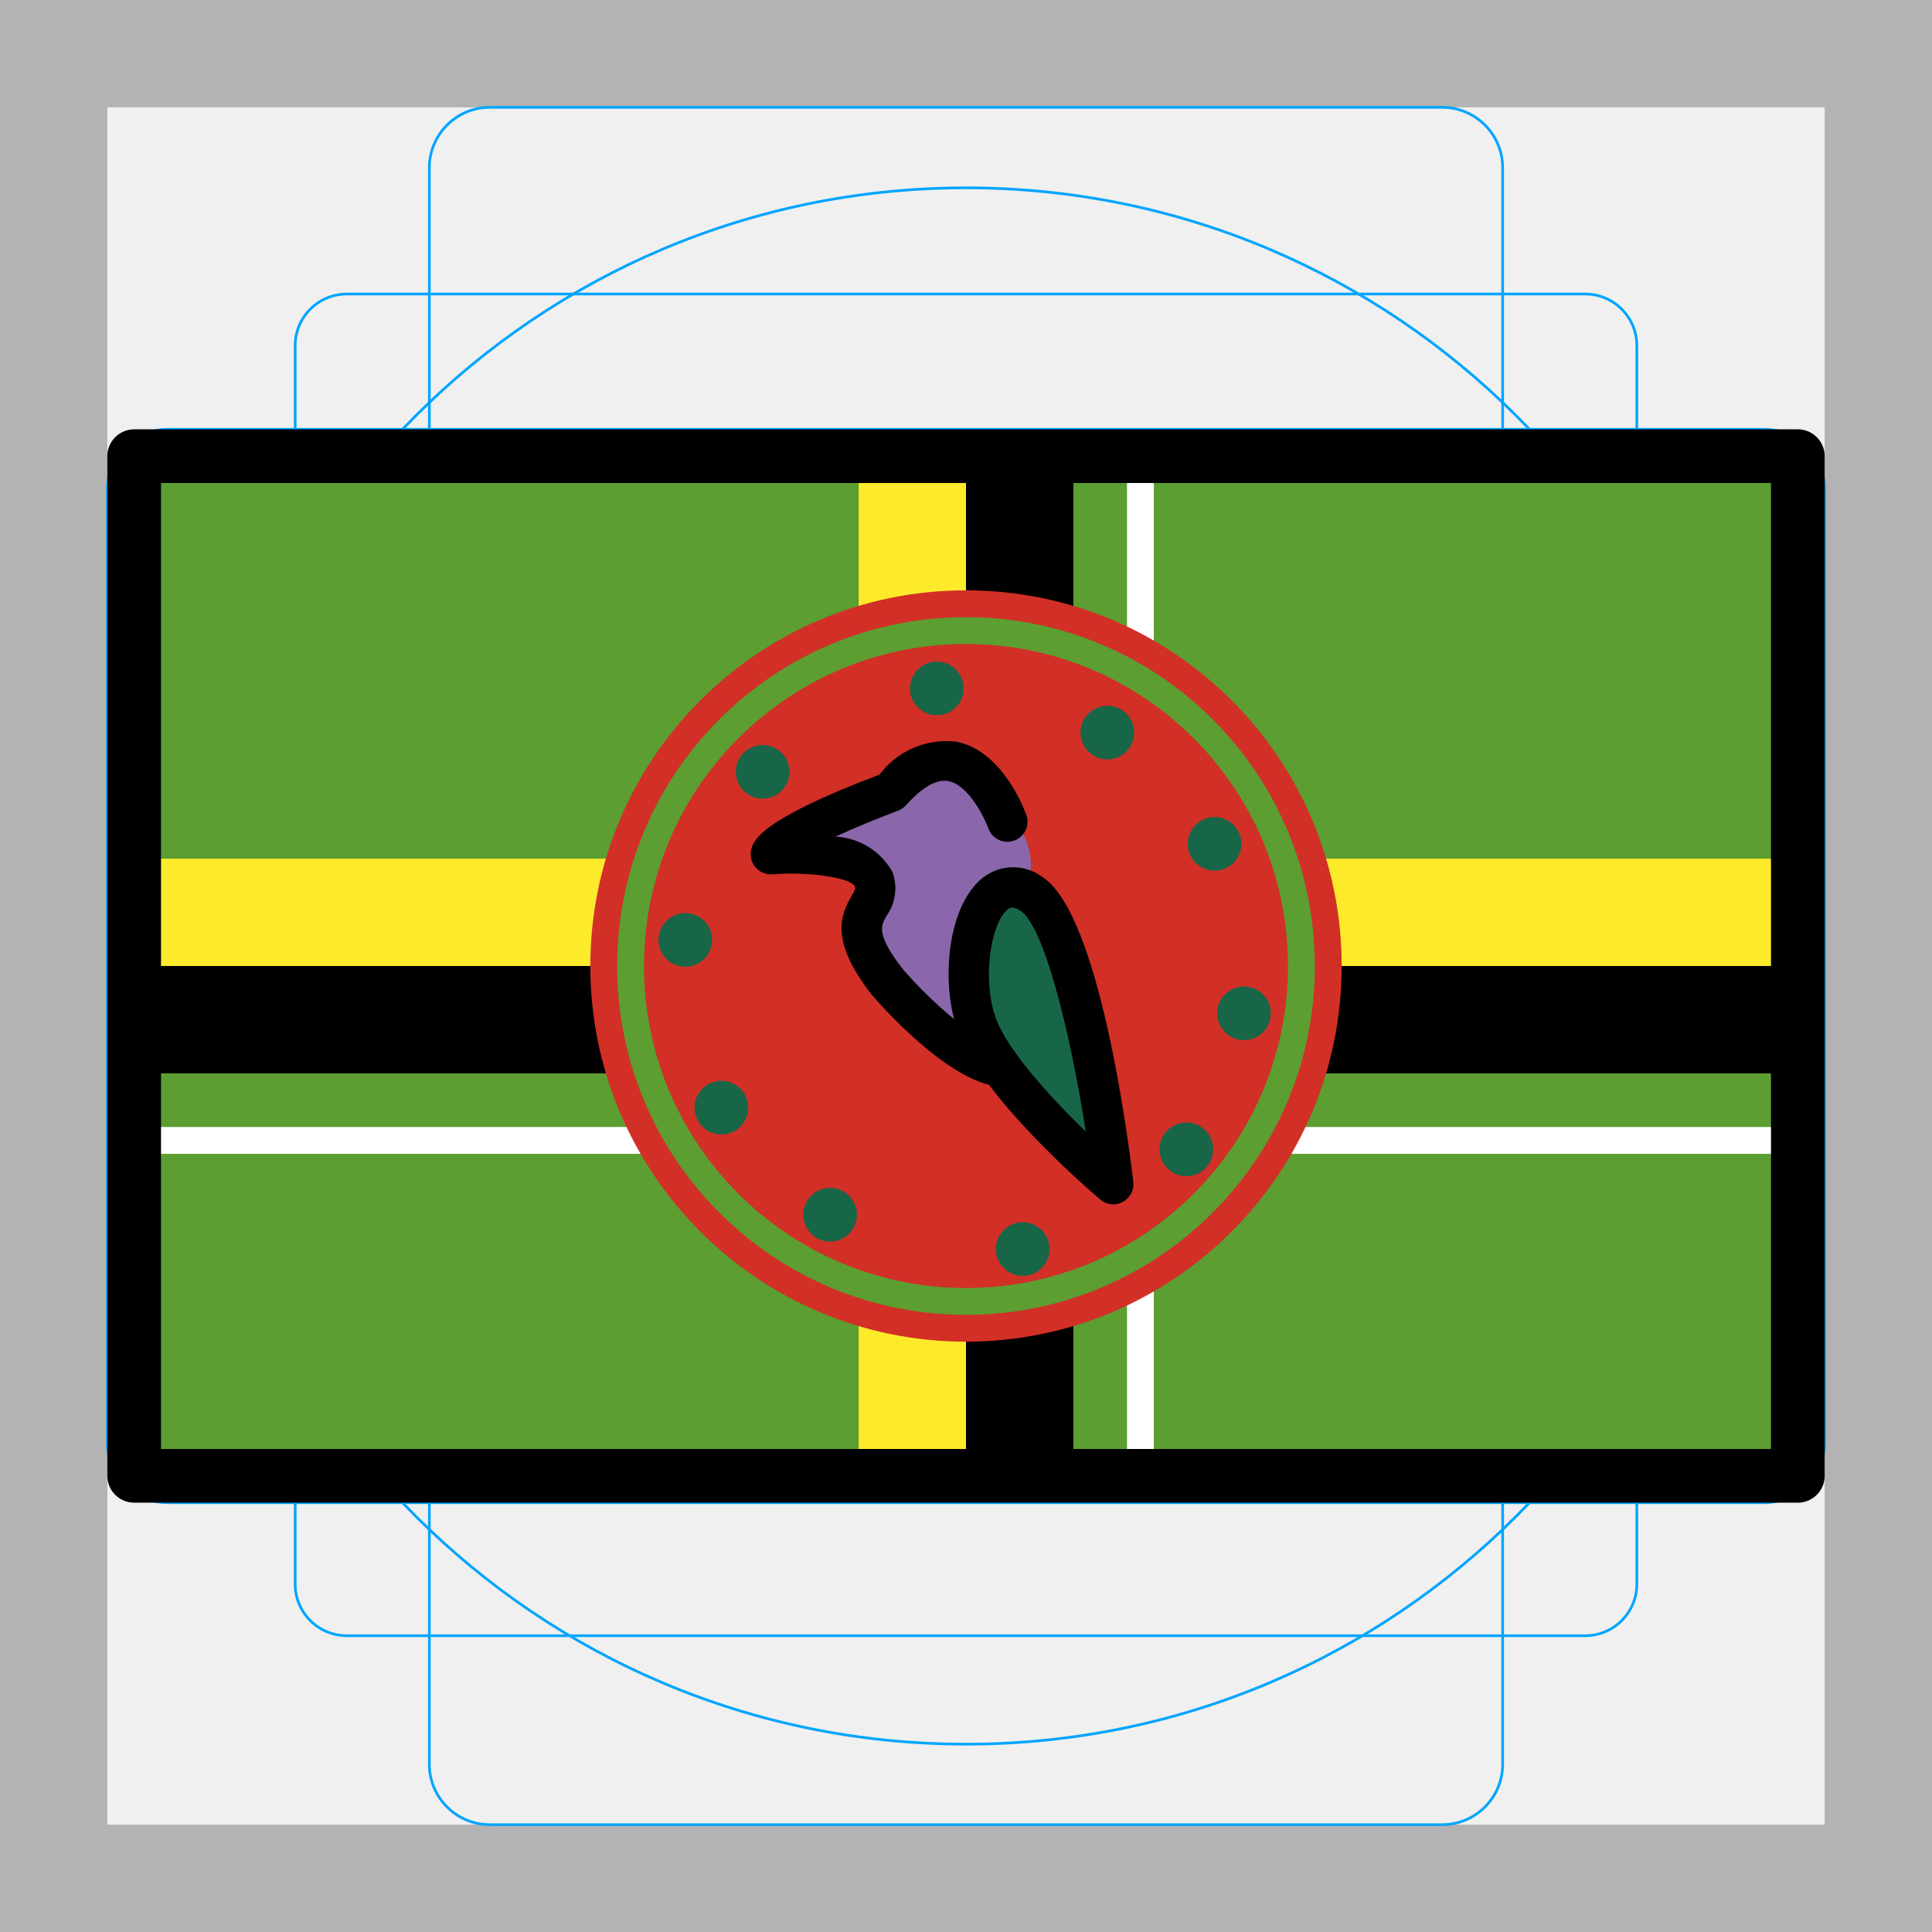
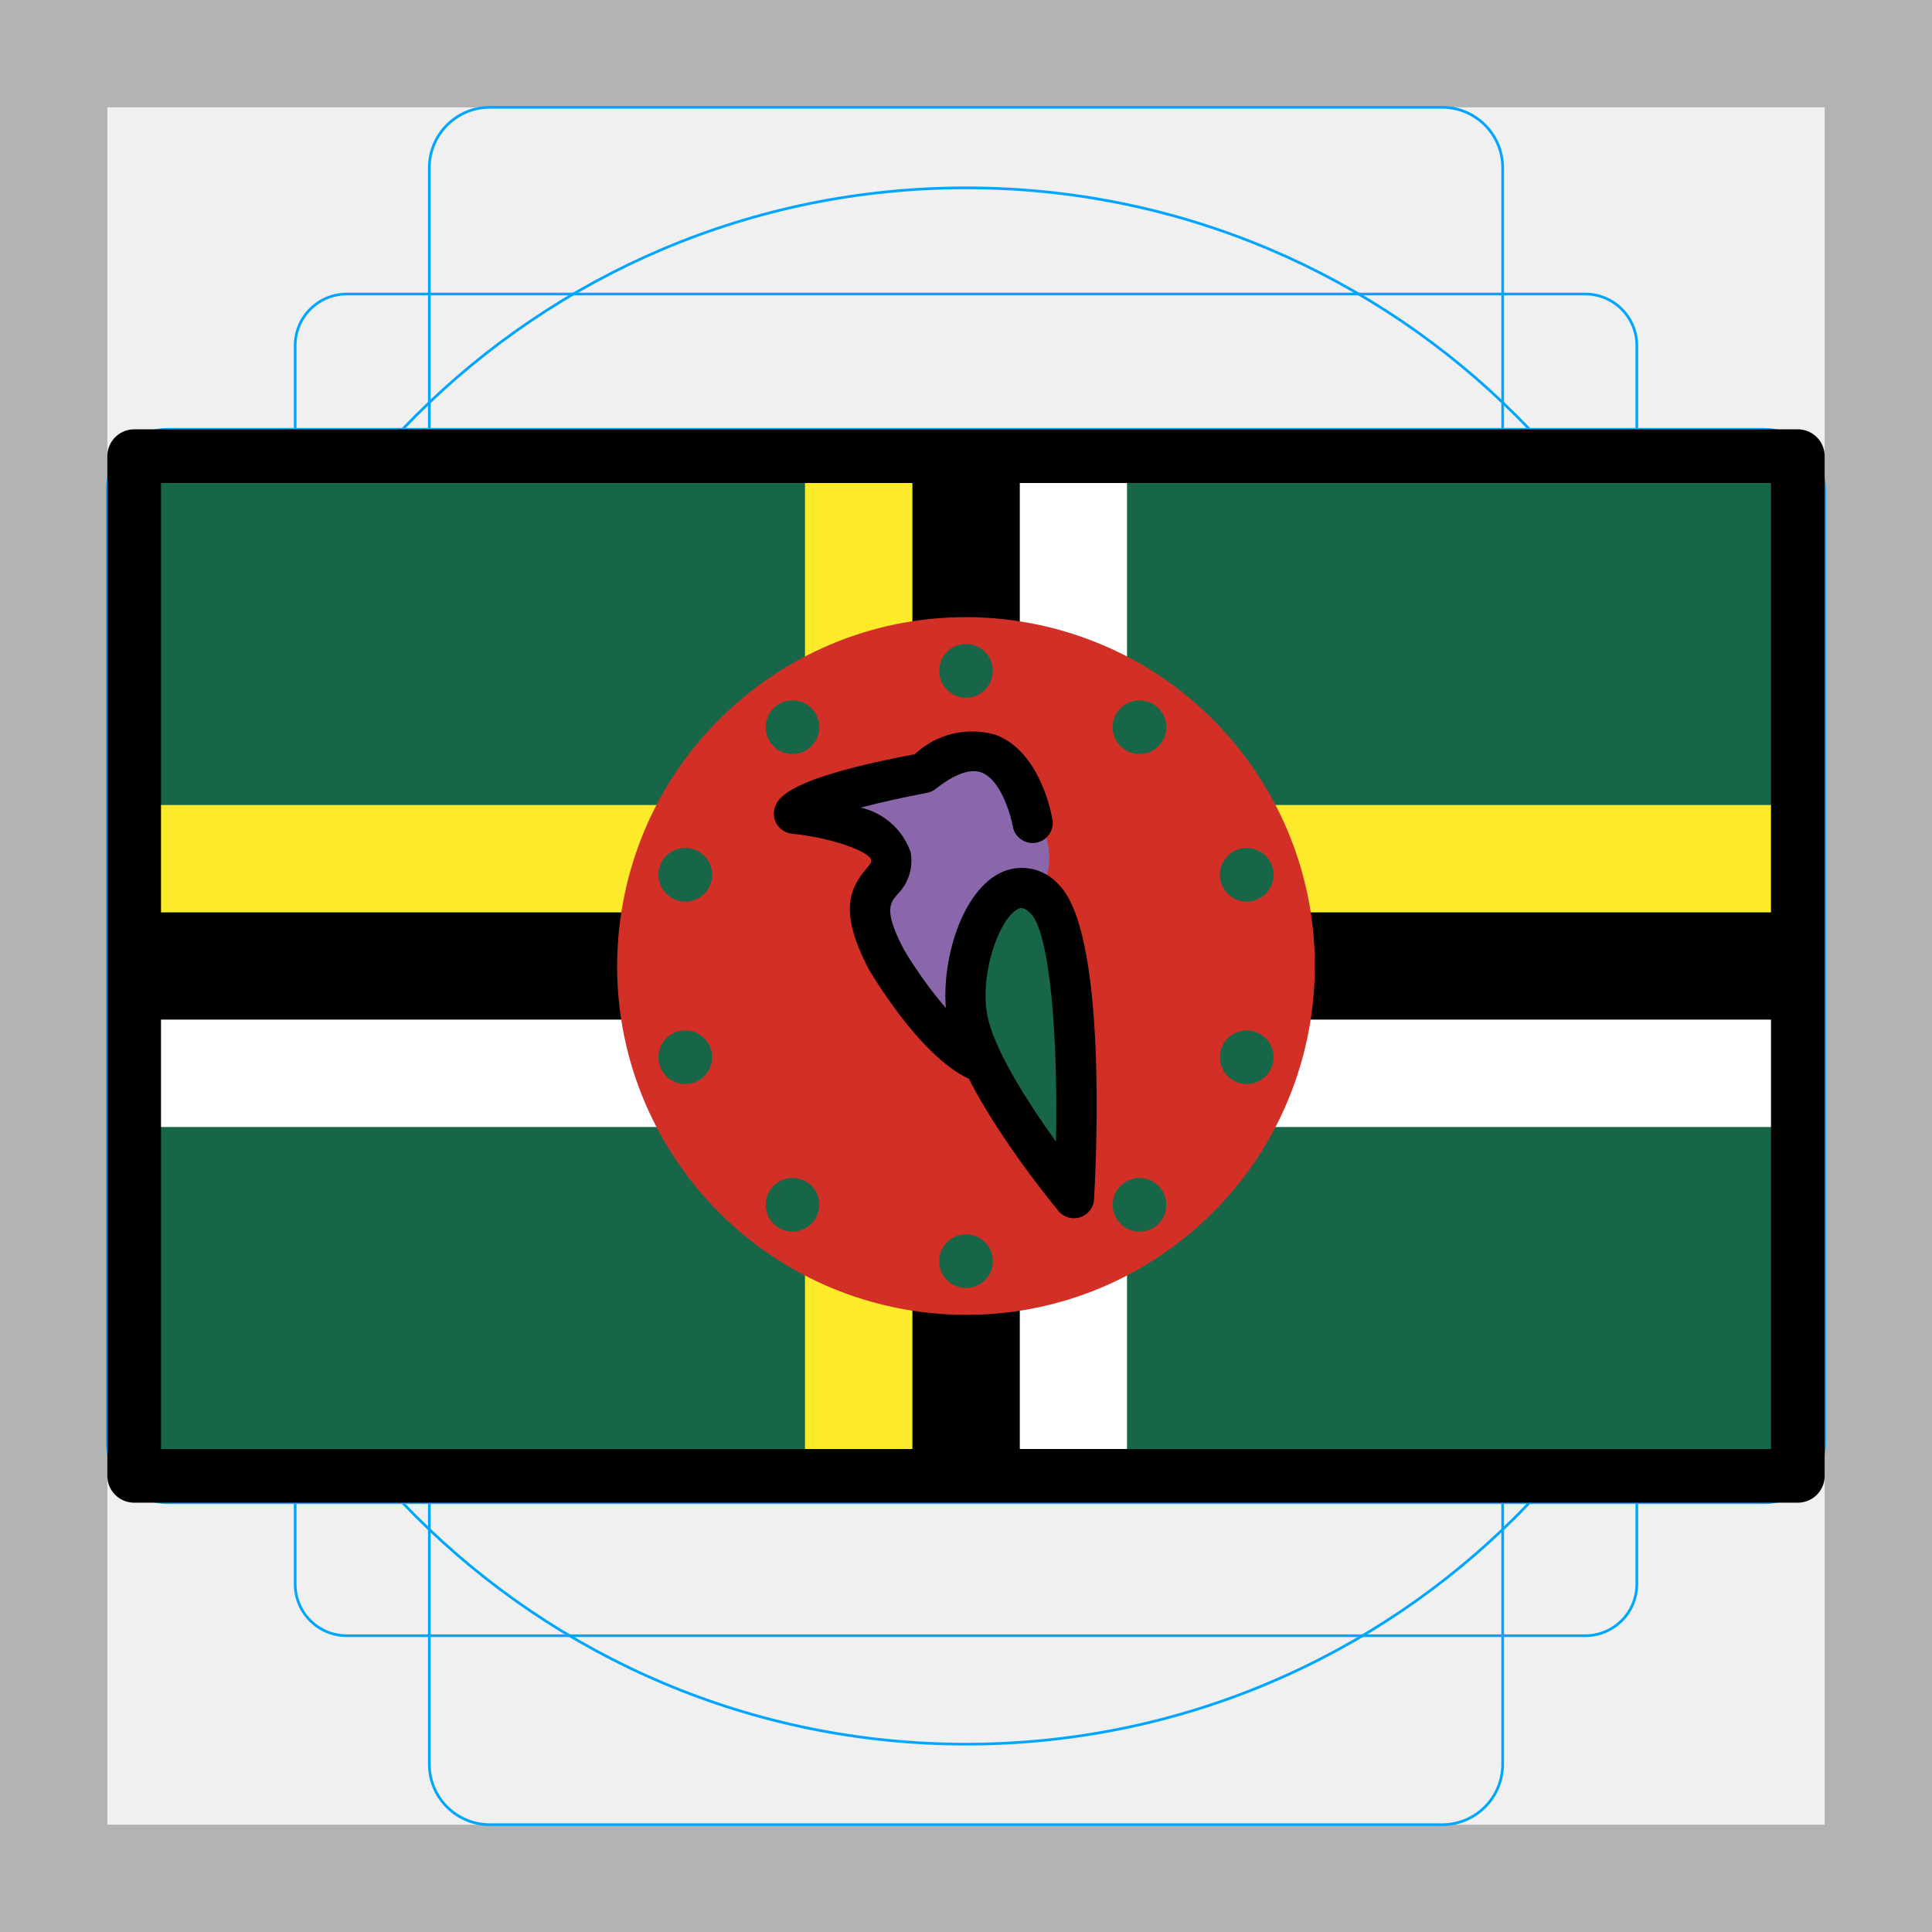
- <svg xmlns="http://www.w3.org/2000/svg" id="emoji" viewBox="0 0 72 72">
+ <svg xmlns="http://www.w3.org/2000/svg" version="1.1" viewBox="0 0 72 72" id="emoji">
  <g id="grid">
-     <path d="M68,4V68H4V4H68m4-4H0V72H72V0Z" fill="#b3b3b3" />
-     <path d="M12.923,10.958H59.077A1.923,1.923,0,0,1,61,12.881V59.035a1.923,1.923,0,0,1-1.923,1.923H12.923A1.923,1.923,0,0,1,11,59.035V12.881A1.923,1.923,0,0,1,12.923,10.958Z" fill="none" stroke="#00a5ff" stroke-miterlimit="10" stroke-width="0.1" />
-     <rect x="16" y="4" width="40" height="64" rx="2.254" ry="2.254" fill="none" stroke="#00a5ff" stroke-miterlimit="10" stroke-width="0.1" />
-     <rect x="16" y="4" width="40" height="64" rx="2.254" ry="2.254" transform="translate(72) rotate(90)" fill="none" stroke="#00a5ff" stroke-miterlimit="10" stroke-width="0.1" />
-     <circle cx="36" cy="36" r="29" fill="none" stroke="#00a5ff" stroke-miterlimit="10" stroke-width="0.1" />
+     <path id="path2" fill="#b3b3b3" d="M68,4V68H4V4H68m4-4H0V72H72V0Z" />
+     <path id="path4" stroke-width="0.1" stroke-miterlimit="10" stroke="#00a5ff" fill="none" d="M12.923,10.958H59.077A1.923,1.923,0,0,1,61,12.881V59.035a1.923,1.923,0,0,1-1.923,1.923H12.923A1.923,1.923,0,0,1,11,59.035V12.881A1.923,1.923,0,0,1,12.923,10.958Z" />
+     <rect id="rect6" stroke-width="0.1" stroke-miterlimit="10" stroke="#00a5ff" fill="none" ry="2.254" rx="2.254" height="64" width="40" y="4" x="16" />
+     <rect id="rect8" stroke-width="0.1" stroke-miterlimit="10" stroke="#00a5ff" fill="none" transform="translate(72) rotate(90)" ry="2.254" rx="2.254" height="64" width="40" y="4" x="16" />
+     <circle id="circle10" stroke-width="0.1" stroke-miterlimit="10" stroke="#00a5ff" fill="none" r="29" cy="36" cx="36" />
  </g>
  <g id="color">
-     <rect x="5" y="17" width="62" height="38" fill="#5c9e31" />
-     <rect x="42" y="17" width="1" height="38" fill="#fff" />
-     <rect x="5" y="36" width="62" height="4" />
-     <rect x="5" y="42" width="62" height="1" fill="#fff" />
-     <rect x="5" y="32" width="62" height="4" fill="#fcea2b" />
-     <rect x="36" y="17" width="4" height="38" />
-     <rect x="32" y="17" width="4" height="38" fill="#fcea2b" />
-     <circle cx="36" cy="36" r="14" fill="#d22f27" />
-     <circle cx="36" cy="36" r="12.5" fill="none" stroke="#5c9e31" stroke-linecap="round" stroke-linejoin="round" />
-     <g>
-       <path d="M36.367,34.956A5.1,5.1,0,0,0,39.281,38.46a.257.257,0,0,0,.353-.109.183.183,0,0,0-.086-.293h0a4.81,4.81,0,0,1-2.693-3.141h0a.226.226,0,0,0-.241-.166A.232.232,0,0,0,36.367,34.956Z" />
-       <path d="M38.913,36.747l-.054-.071c-.467-.629-1.104-1.072-1.594-1.67-.477-.583.272-1.472.828-1.94.65-.547.205-1.949-.239-2.428L36,29s-1-1-3.479.818c0,0-3.337,1.458-3.521,2.182,0,0,2.515-1.188,3,0s-1.088,1.917,1.052,4.577c0,0,1.885,2.682,3.666,2.854a6.2,6.2,0,0,1,2.577-.025C38.975,38.865,39.106,37.344,38.913,36.747Z" fill="#8967aa" />
-       <path d="M37.318,40.503c-.025,0-.049-.001-.073-.003-1.942-.188-4.48-3.105-4.763-3.437-1.52-1.959-1.198-2.894-.74-3.686.148-.256.145-.264.112-.349-.124-.291-1.587-.559-3.071-.445a.764.764,0,0,1-.631-.265.747.747,0,0,1-.153-.667c.075-.299.274-1.086,4.774-2.78a3.116,3.116,0,0,1,2.864-1.232c1.717.337,2.53,2.504,2.617,2.749a.75.75,0,0,1-1.413.502c-.149-.415-.745-1.635-1.495-1.781-.549-.109-1.164.43-1.582.899a.746.746,0,0,1-.298.204c-.773.289-1.612.636-2.33.965a2.579,2.579,0,0,1,2.119,1.312,1.759,1.759,0,0,1-.215,1.639c-.215.372-.4.692.606,1.989.964,1.128,2.785,2.797,3.744,2.89a.75.75,0,0,1-.071,1.497ZM29.39,32.161Z" />
-       <g>
-         <path d="M36.393,38.028c-.723-2.361.367-6.065,2.232-4.736s2.67,10.9,2.67,10.9S37.115,40.389,36.393,38.028Z" fill="#186648" />
-         <path d="M41.488,44.881a.75.75,0,0,1-.486-.179c-.456-.388-4.484-3.865-5.328-6.324v-.001c-.631-1.84-.351-4.659.969-5.679a1.825,1.825,0,0,1,2.228.002c2.092,1.387,3.168,9.691,3.363,11.342a.75.75,0,0,1-.745.838Zm-4.396-6.99c.416,1.21,2.031,2.979,3.372,4.283-.597-3.845-1.575-7.662-2.423-8.224-.303-.201-.405-.122-.481-.065-.621.48-.967,2.549-.467,4.005Z" />
+     <rect fill="#5c9e31" style="fill:#186648;fill-opacity:1" id="rect13" height="38" width="62" y="17" x="5" />
+     <rect style="fill:#ffffff;stroke-width:2" id="rect15" height="38" width="4" y="17" x="38" />
+     <rect id="rect17" height="4" width="62" y="34" x="5" />
+     <rect style="fill:#ffffff;stroke-width:2" id="rect19" height="4" width="62" y="38" x="5" />
+     <rect style="fill:#fcea2b" id="rect21" height="4" width="62" y="30" x="5" />
+     <rect id="rect23" height="38" width="4" y="17" x="34" />
+     <rect style="fill:#fcea2b" id="rect25" height="38" width="4" y="17" x="30" />
+     <circle transform="rotate(-36)" r="13" style="fill:#d22f27;stroke-width:0.929" id="circle27" cy="50.285" cx="7.964" />
+     <g id="g63">
+       <path id="path31" d="M36.367,34.956A5.1,5.1,0,0,0,39.281,38.46a.257.257,0,0,0,.353-.109.183.183,0,0,0-.086-.293h0a4.81,4.81,0,0,1-2.693-3.141h0a.226.226,0,0,0-.241-.166A.232.232,0,0,0,36.367,34.956Z" />
+       <path style="fill:#8967aa" id="path33" d="m 38.768,36.931 -0.04,-0.08 c -0.35,-0.7 -0.901,-1.247 -1.279,-1.921 -0.369,-0.657 0.524,-1.402 1.153,-1.767 0.735,-0.426 0.54,-1.884 0.186,-2.432 L 37.245,28.796 c 0,0 -0.811,-1.158 -3.569,0.201 0,0 -3.539,0.857 -3.846,1.538 0,0 2.683,-0.733 2.954,0.521 0.271,1.254 -1.404,1.699 0.242,4.69 0,0 1.391,2.969 3.115,3.447 a 6.2,6.2 0 0 1 2.542,0.423 c -0.222,-0.588 0.171,-2.063 0.085,-2.684 z" />
+       <path id="path35" d="m 36.546,40.353 c -0.024,-0.004 -0.048,-0.009 -0.072,-0.016 -1.88,-0.522 -3.873,-3.836 -4.094,-4.212 -1.157,-2.193 -0.677,-3.058 -0.089,-3.759 0.191,-0.227 0.189,-0.234 0.171,-0.324 -0.071,-0.309 -1.466,-0.826 -2.947,-0.972 a 0.764,0.764 0 0 1 -0.575,-0.37 0.747,0.747 0 0 1 -0.035,-0.683 c 0.126,-0.281 0.459,-1.022 5.184,-1.909 a 3.116,3.116 0 0 1 3.035,-0.716 c 1.632,0.63 2.057,2.905 2.1,3.162 a 0.75,0.75 0 0 1 -1.479,0.249 c -0.075,-0.435 -0.45,-1.74 -1.163,-2.013 -0.521,-0.203 -1.221,0.221 -1.714,0.611 a 0.746,0.746 0 0 1 -0.329,0.149 c -0.812,0.15 -1.698,0.347 -2.462,0.546 a 2.579,2.579 0 0 1 1.859,1.66 1.759,1.759 0 0 1 -0.496,1.577 c -0.276,0.329 -0.514,0.612 0.251,2.064 0.753,1.279 2.257,3.239 3.185,3.496 a 0.75,0.75 0 0 1 -0.33,1.462 z m -6.359,-9.593 z" />
+       <g id="g41">
+         <path style="fill:#186648" id="path37" d="m 36.064,37.755 c -0.302,-2.451 1.415,-5.909 3.021,-4.277 1.606,1.632 0.737,11.199 0.737,11.199 0,0 -3.456,-4.471 -3.757,-6.922 z" />
+         <path id="path39" d="M 39.892,45.389 A 0.75,0.75 0 0 1 39.445,45.128 c -0.382,-0.461 -3.745,-4.585 -4.149,-7.153 l 8.7e-5,-4.92e-4 c -0.302,-1.922 0.464,-4.649 1.94,-5.424 a 1.825,1.825 0 0 1 2.193,0.389 c 1.819,1.729 1.437,10.094 1.343,11.754 a 0.75,0.75 0 0 1 -0.879,0.696 z M 36.776,37.741 c 0.2,1.264 1.483,3.286 2.577,4.804 0.08,-3.89 -0.221,-7.819 -0.958,-8.519 -0.263,-0.251 -0.378,-0.191 -0.463,-0.148 -0.695,0.365 -1.395,2.342 -1.155,3.863 z" />
      </g>
-       <circle cx="34.913" cy="25.655" r="1" fill="#186648" />
-       <circle cx="28.421" cy="28.764" r="1" fill="#186648" />
-       <circle cx="25.541" cy="35.028" r="1" fill="#186648" />
-       <circle cx="26.885" cy="41.278" r="1" fill="#186648" />
-       <circle cx="30.936" cy="45.269" r="1" fill="#186648" />
-       <circle cx="38.114" cy="46.549" r="1" fill="#186648" />
-       <circle cx="41.268" cy="27.301" r="1" fill="#186648" />
-       <circle cx="45.264" cy="31.448" r="1" fill="#186648" />
-       <circle cx="46.361" cy="37.764" r="1" fill="#186648" />
-       <circle cx="44.213" cy="42.833" r="1" fill="#186648" />
+       <circle style="fill:#186648" id="circle43" r="1" cy="25" cx="36" />
+       <circle transform="rotate(36)" cx="50.285" cy="-3.036" r="1" id="circle1534" style="fill:#186648" />
+       <circle style="fill:#186648" id="circle1538" r="1" cy="-34.113" cx="45.363" transform="rotate(72)" />
+       <circle transform="rotate(108)" cx="23.113" cy="-56.363" r="1" id="circle1540" style="fill:#186648" />
+       <circle style="fill:#186648" id="circle1542" r="1" cy="-61.285" cx="-7.964" transform="rotate(144)" />
+       <circle transform="scale(-1)" style="fill:#186648" id="circle43-7" r="1" cy="-47" cx="-36" />
+       <circle transform="rotate(-144)" cx="-50.285" cy="-18.964" r="1" id="circle1534-5" style="fill:#186648" />
+       <circle style="fill:#186648" id="circle1538-3" r="1" cy="12.113" cx="-45.363" transform="rotate(-108)" />
+       <circle transform="rotate(-72)" cx="-23.113" cy="34.363" r="1" id="circle1540-5" style="fill:#186648" />
+       <circle style="fill:#186648" id="circle1542-6" r="1" cy="39.285" cx="7.964" transform="rotate(-36)" />
    </g>
  </g>
  <g id="line">
-     <rect x="5" y="17" width="62" height="38" fill="none" stroke="#000" stroke-linecap="round" stroke-linejoin="round" stroke-width="2" />
+     <rect fill="none" stroke="#000" stroke-width="2" stroke-linecap="round" stroke-linejoin="round" id="rect66" height="38" width="62" y="17" x="5" />
  </g>
</svg>
